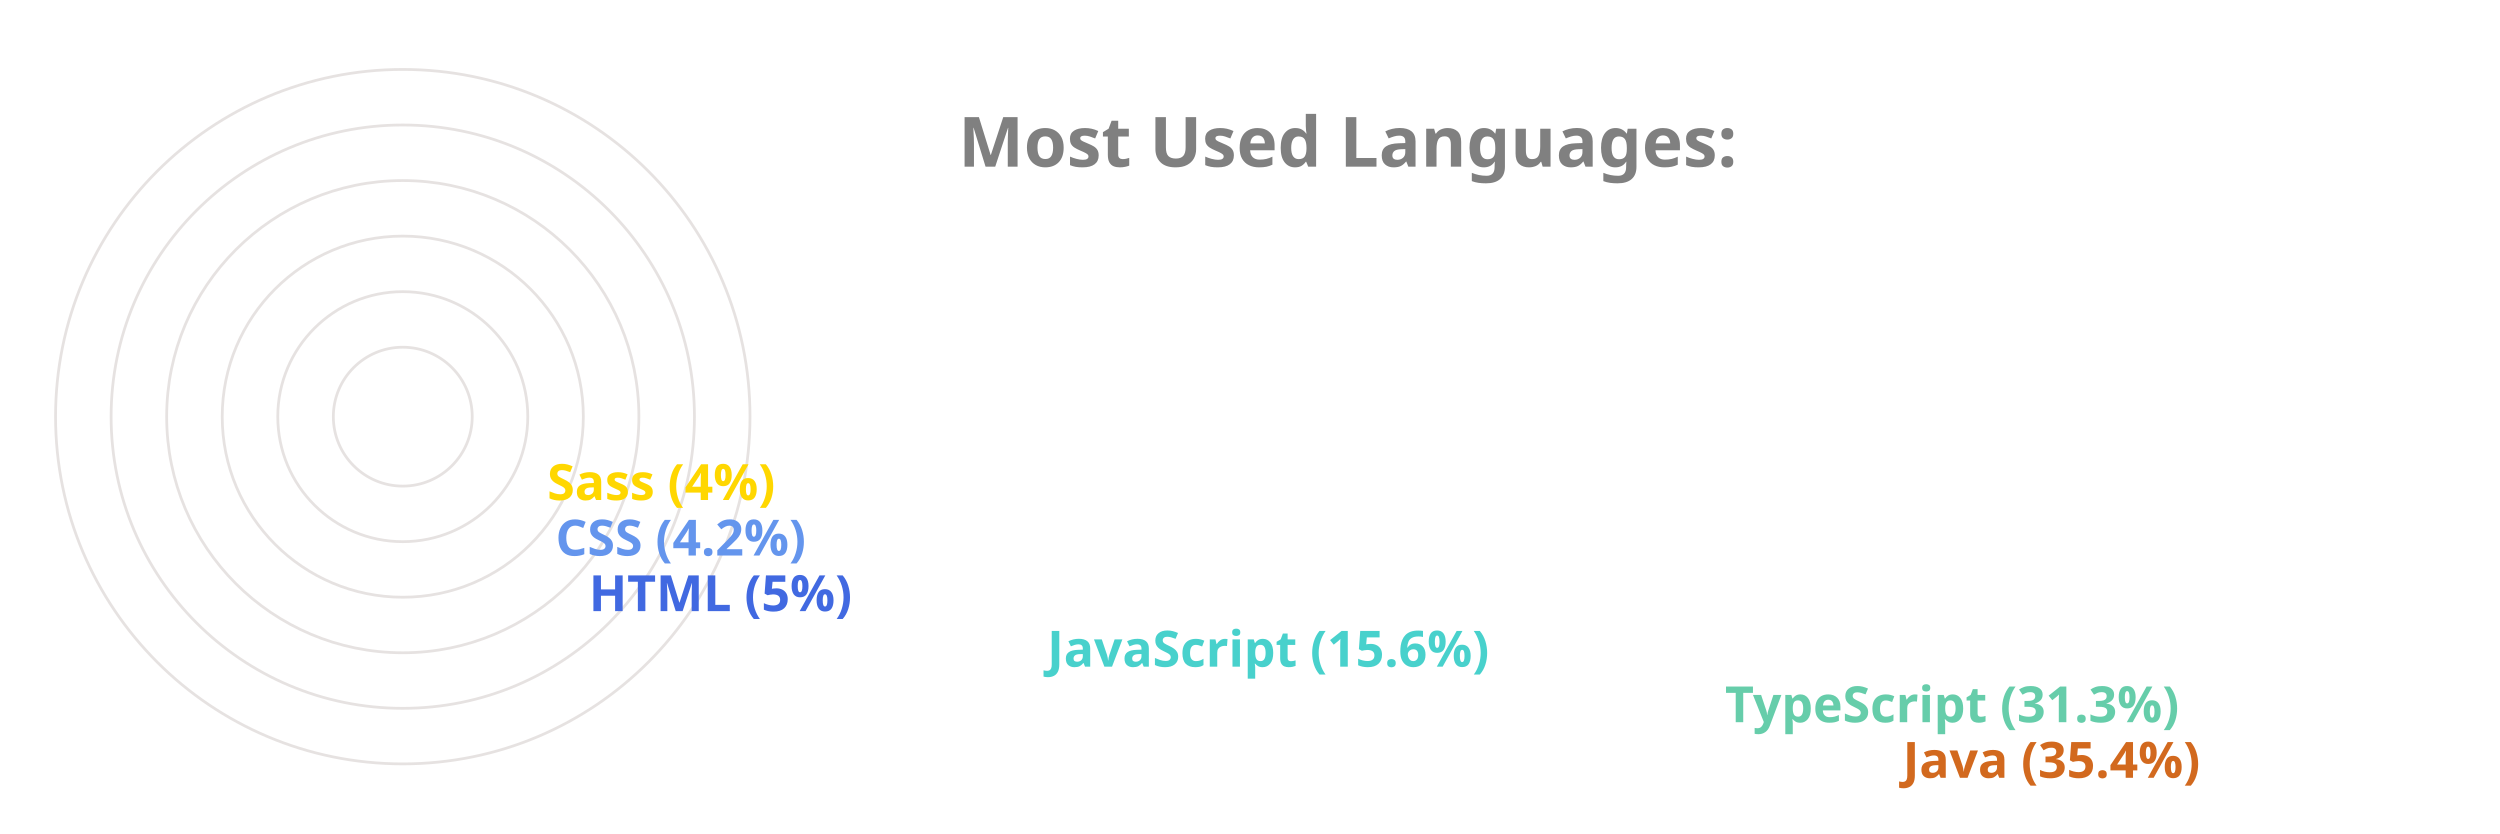
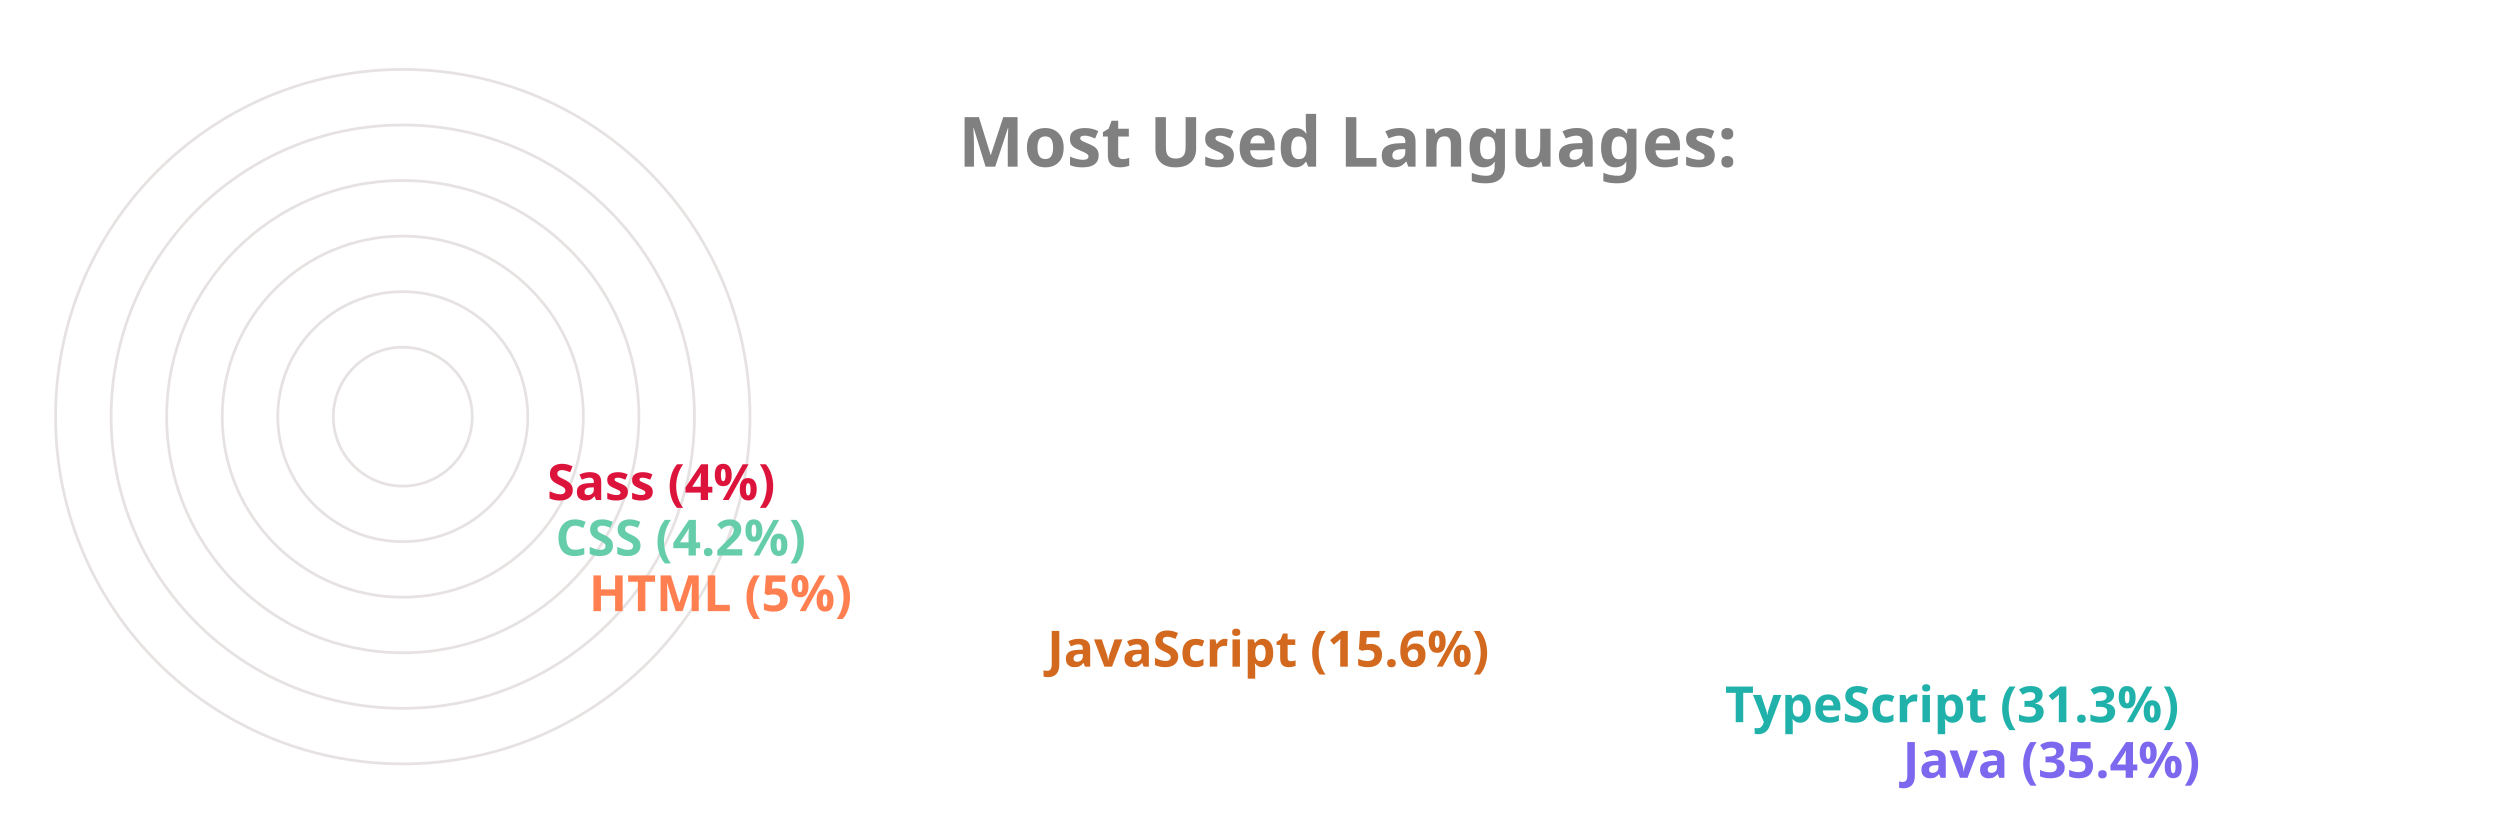
<svg xmlns="http://www.w3.org/2000/svg" viewBox="0 0 650 300" height="200px" width="600px">
  <style>
		.label {
			font: bold 25px sans-serif;
			color: #404040;
			-webkit-text-stroke: 1px white;
	  	}
		.name {
			font: bold 18px sans-serif;
			color: #404040;
	  	}

		.line {
			stroke-dasharray: 1000;
			stroke-dashoffset: 1000;
			animation: dash 3.5s ease-in-out forwards;	
			animation-iteration-count: infinite;
			animation-direction: alternate-reverse;
		}

		.path {
			stroke-dasharray: 1000;
			stroke-dashoffset: 1000;
			animation: dash 3.5s ease-in-out forwards;	
			animation-iteration-count: infinite;
			animation-direction: alternate-reverse;
		}
		  
		@keyframes dash {
			to {
				stroke-dashoffset: 0;
			}
		}

	</style>
  <g stroke="#E6E2E1" fill="none" stroke-width="1">
    <circle cx="20" cy="150" r="125" />
    <circle cx="20" cy="150" r="105" />
    <circle cx="20" cy="150" r="85" />
    <circle cx="20" cy="150" r="65" />
    <circle cx="20" cy="150" r="45" />
    <circle cx="20" cy="150" r="25" />
  </g>
  <g fill="none" stroke-width="20" class="line">
-     <line x2="550" y2="275" x1="20" y1="275" stroke="Chocolate" />
-     <line x2="486" y2="255" x1="20" y1="255" stroke="MediumAquaMarine" />
-     <line x2="242" y2="235" x1="20" y1="235" stroke="MediumTurquoise" />
-     <line x2="77" y2="215" x1="20" y1="215" stroke="RoyalBlue" />
-     <line x2="65" y2="195" x1="20" y1="195" stroke="CornflowerBlue" />
-     <line x2="62" y2="175" x1="20" y1="175" stroke="Gold" />
+     <line x2="550" y2="275" x1="20" y1="275" stroke="MediumSlateBlue" />
+     <line x2="486" y2="255" x1="20" y1="255" stroke="LightSeaGreen" />
+     <line x2="242" y2="235" x1="20" y1="235" stroke="Chocolate" />
+     <line x2="77" y2="215" x1="20" y1="215" stroke="Coral" />
+     <line x2="65" y2="195" x1="20" y1="195" stroke="MediumAquaMarine" />
+     <line x2="62" y2="175" x1="20" y1="175" stroke="Crimson" />
  </g>
  <g fill="none" stroke-width="20" stroke-linecap="round" class="path">
-     <path d="M 20 275 A 125 125 45 0 1 -82 78" stroke="Chocolate" />
-     <path d="M 20 255 A 105 105 45 0 1 -70 95" stroke="MediumAquaMarine" />
-     <path d="M 20 235 A 85 85 45 0 1 -61 126" stroke="MediumTurquoise" />
-     <path d="M 20 215 A 65 65 45 0 1 -44 144" stroke="RoyalBlue" />
-     <path d="M 20 195 A 45 45 45 0 1 -24 146" stroke="CornflowerBlue" />
-     <path d="M 20 175 A 25 25 45 0 1 -4 148" stroke="Gold" />
+     <path d="M 20 275 A 125 125 45 0 1 -82 78" stroke="MediumSlateBlue" />
+     <path d="M 20 255 A 105 105 45 0 1 -70 95" stroke="LightSeaGreen" />
+     <path d="M 20 235 A 85 85 45 0 1 -61 126" stroke="Chocolate" />
+     <path d="M 20 215 A 65 65 45 0 1 -44 144" stroke="Coral" />
+     <path d="M 20 195 A 45 45 45 0 1 -24 146" stroke="MediumAquaMarine" />
+     <path d="M 20 175 A 25 25 45 0 1 -4 148" stroke="Crimson" />
  </g>
  <g class="name">
-     <text x="560" y="280" fill="Chocolate">Java (35.4%)</text>
-     <text x="496" y="260" fill="MediumAquaMarine">TypeScript (31.3%)</text>
-     <text x="252" y="240" fill="MediumTurquoise">JavaScript (15.6%)</text>
-     <text x="87" y="220" fill="RoyalBlue">HTML (5%)</text>
-     <text x="75" y="200" fill="CornflowerBlue">CSS (4.2%)</text>
-     <text x="72" y="180" fill="Gold">Sass (4%)</text>
+     <text x="560" y="280" fill="MediumSlateBlue">Java (35.4%)</text>
+     <text x="496" y="260" fill="LightSeaGreen">TypeScript (31.3%)</text>
+     <text x="252" y="240" fill="Chocolate">JavaScript (15.6%)</text>
+     <text x="87" y="220" fill="Coral">HTML (5%)</text>
+     <text x="75" y="200" fill="MediumAquaMarine">CSS (4.2%)</text>
+     <text x="72" y="180" fill="Crimson">Sass (4%)</text>
  </g>
  <g class="label">
    <text x="220" y="60" fill="grey">Most Used Languages:</text>
  </g>
</svg>
